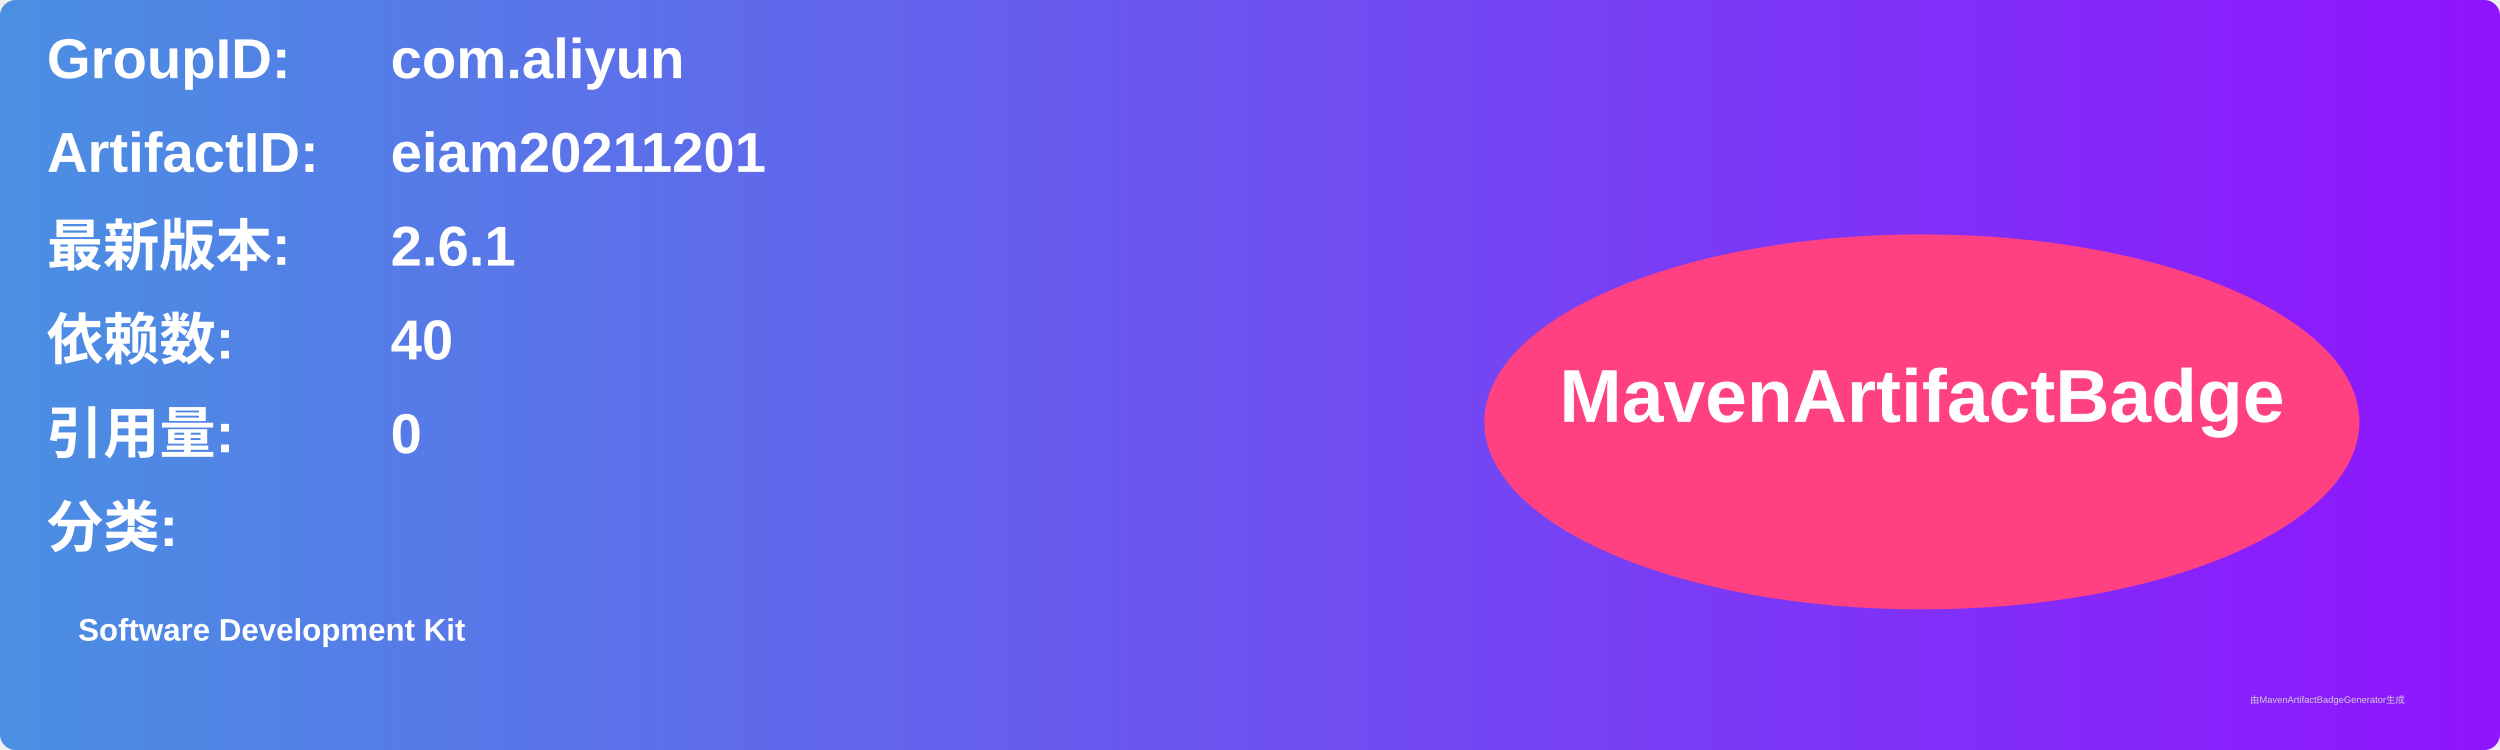
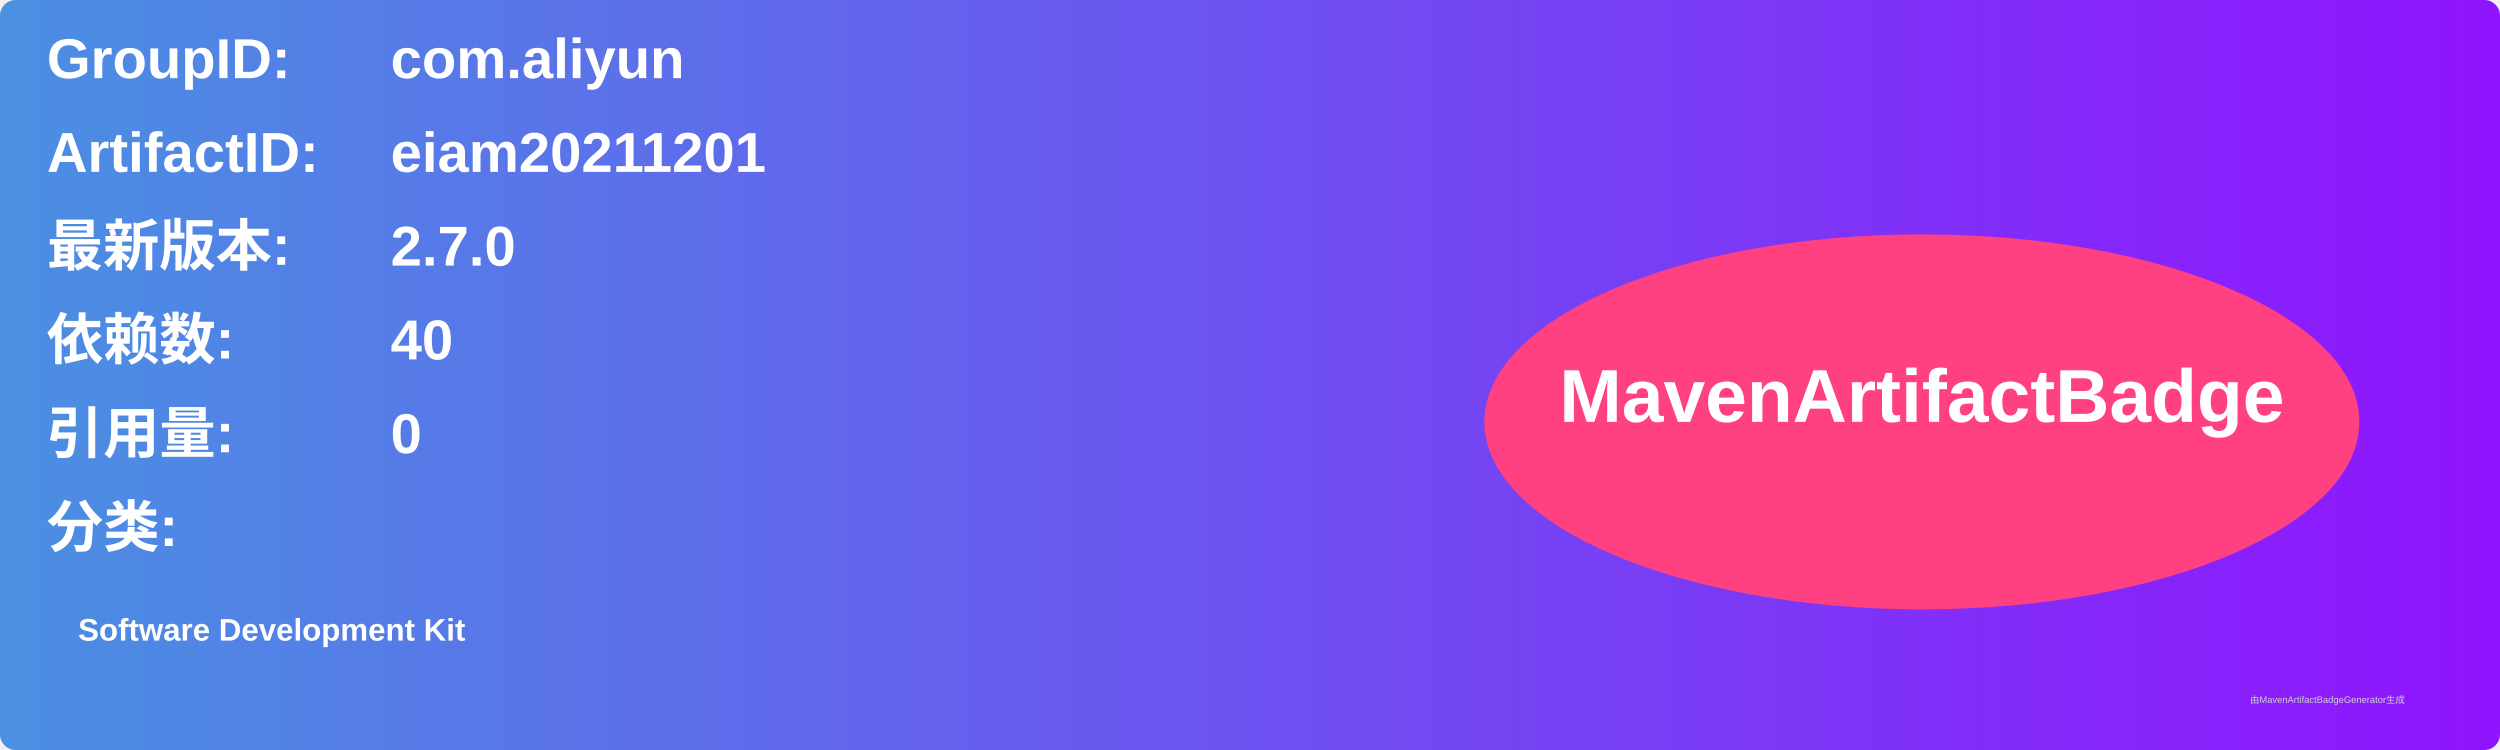
<svg xmlns="http://www.w3.org/2000/svg" width="800" height="240" viewBox="0 0 800 240">
  <linearGradient id="grad" x1="0%" y1="0%" x2="100%" y2="0%">
    <stop offset="0%" stop-color="#4a90e2" />
    <stop offset="100%" stop-color="#9013fe" />
  </linearGradient>
  <rect width="100%" height="100%" rx="5" ry="5" fill="url(#grad)" />
  <g transform="translate(15, 15)">
    <text x="0" y="10" font-family="Arial" font-size="18" fill="white" font-weight="bold" width="260">GroupID:</text>
    <text x="110" y="10" font-family="Arial" font-size="18" fill="white" font-weight="bold" width="460">com.aliyun</text>
    <text x="0" y="40" font-family="Arial" font-size="18" fill="white" font-weight="bold" width="260">ArtifactID:</text>
    <text x="110" y="40" font-family="Arial" font-size="18" fill="white" font-weight="bold" width="460">eiam20211201</text>
    <text x="0" y="70" font-family="Arial" font-size="18" fill="white" font-weight="bold">最新版本:</text>
    <text x="110" y="70" font-family="Arial" font-size="18" fill="white" font-weight="bold">
-       <tspan font-weight="bold">2.6.1</tspan>
+       <tspan font-weight="bold">2.7.0</tspan>
    </text>
    <text x="0" y="100" font-family="Arial" font-size="18" fill="white" font-weight="bold">依赖数: </text>
    <text x="110" y="100" font-family="Arial" font-size="18" fill="white">
      <tspan font-weight="bold">40</tspan>
    </text>
    <text x="0" y="130" font-family="Arial" font-size="18" fill="white" font-weight="bold">引用量: </text>
    <text x="110" y="130" font-family="Arial" font-size="18" fill="white">
      <tspan font-weight="bold">0</tspan>
    </text>
    <text x="0" y="160" font-family="Arial" font-size="18" fill="white" font-weight="bold">分类:</text>
    <text x="10" y="190" font-family="Arial" font-size="10" fill="white">
      <tspan font-weight="bold">Software Development Kit</tspan>
    </text>
    <ellipse cx="600" cy="120" rx="140" ry="60" fill="#ff4081" />
    <text x="600" y="120" text-anchor="middle" font-family="Arial" font-size="24" fill="white" font-weight="bold">MavenArtifactBadge</text>
  </g>
  <text x="720" y="225" font-family="Arial" font-size="3" fill="#d0d0d0">由MavenArtifactBadgeGenerator生成</text>
</svg>
